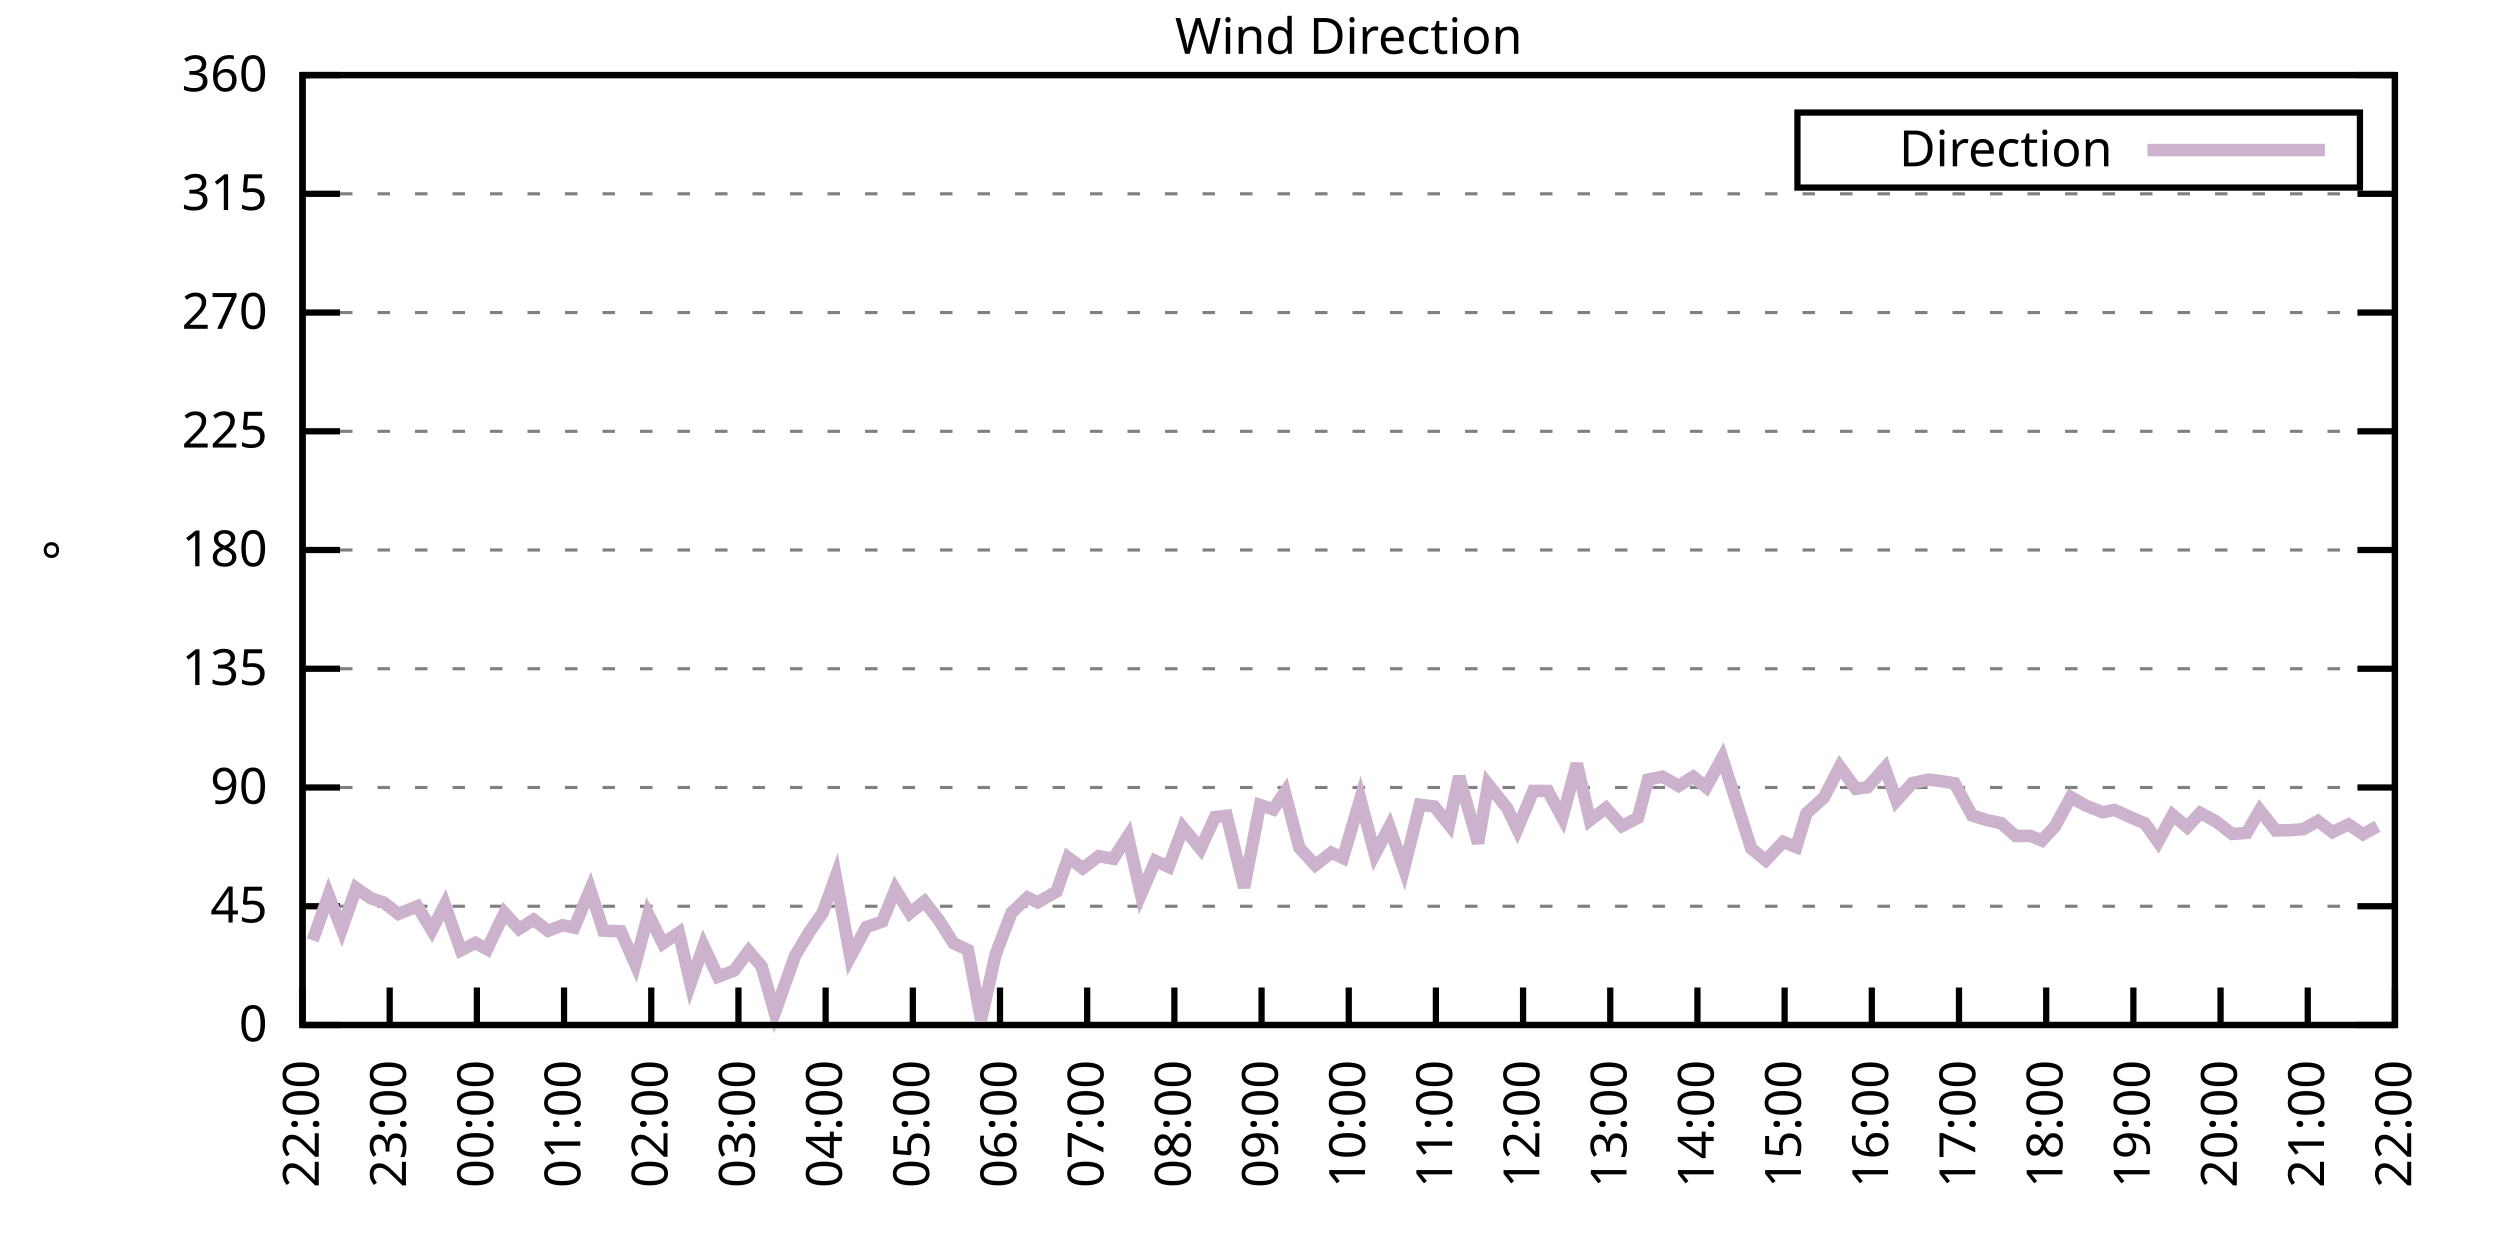
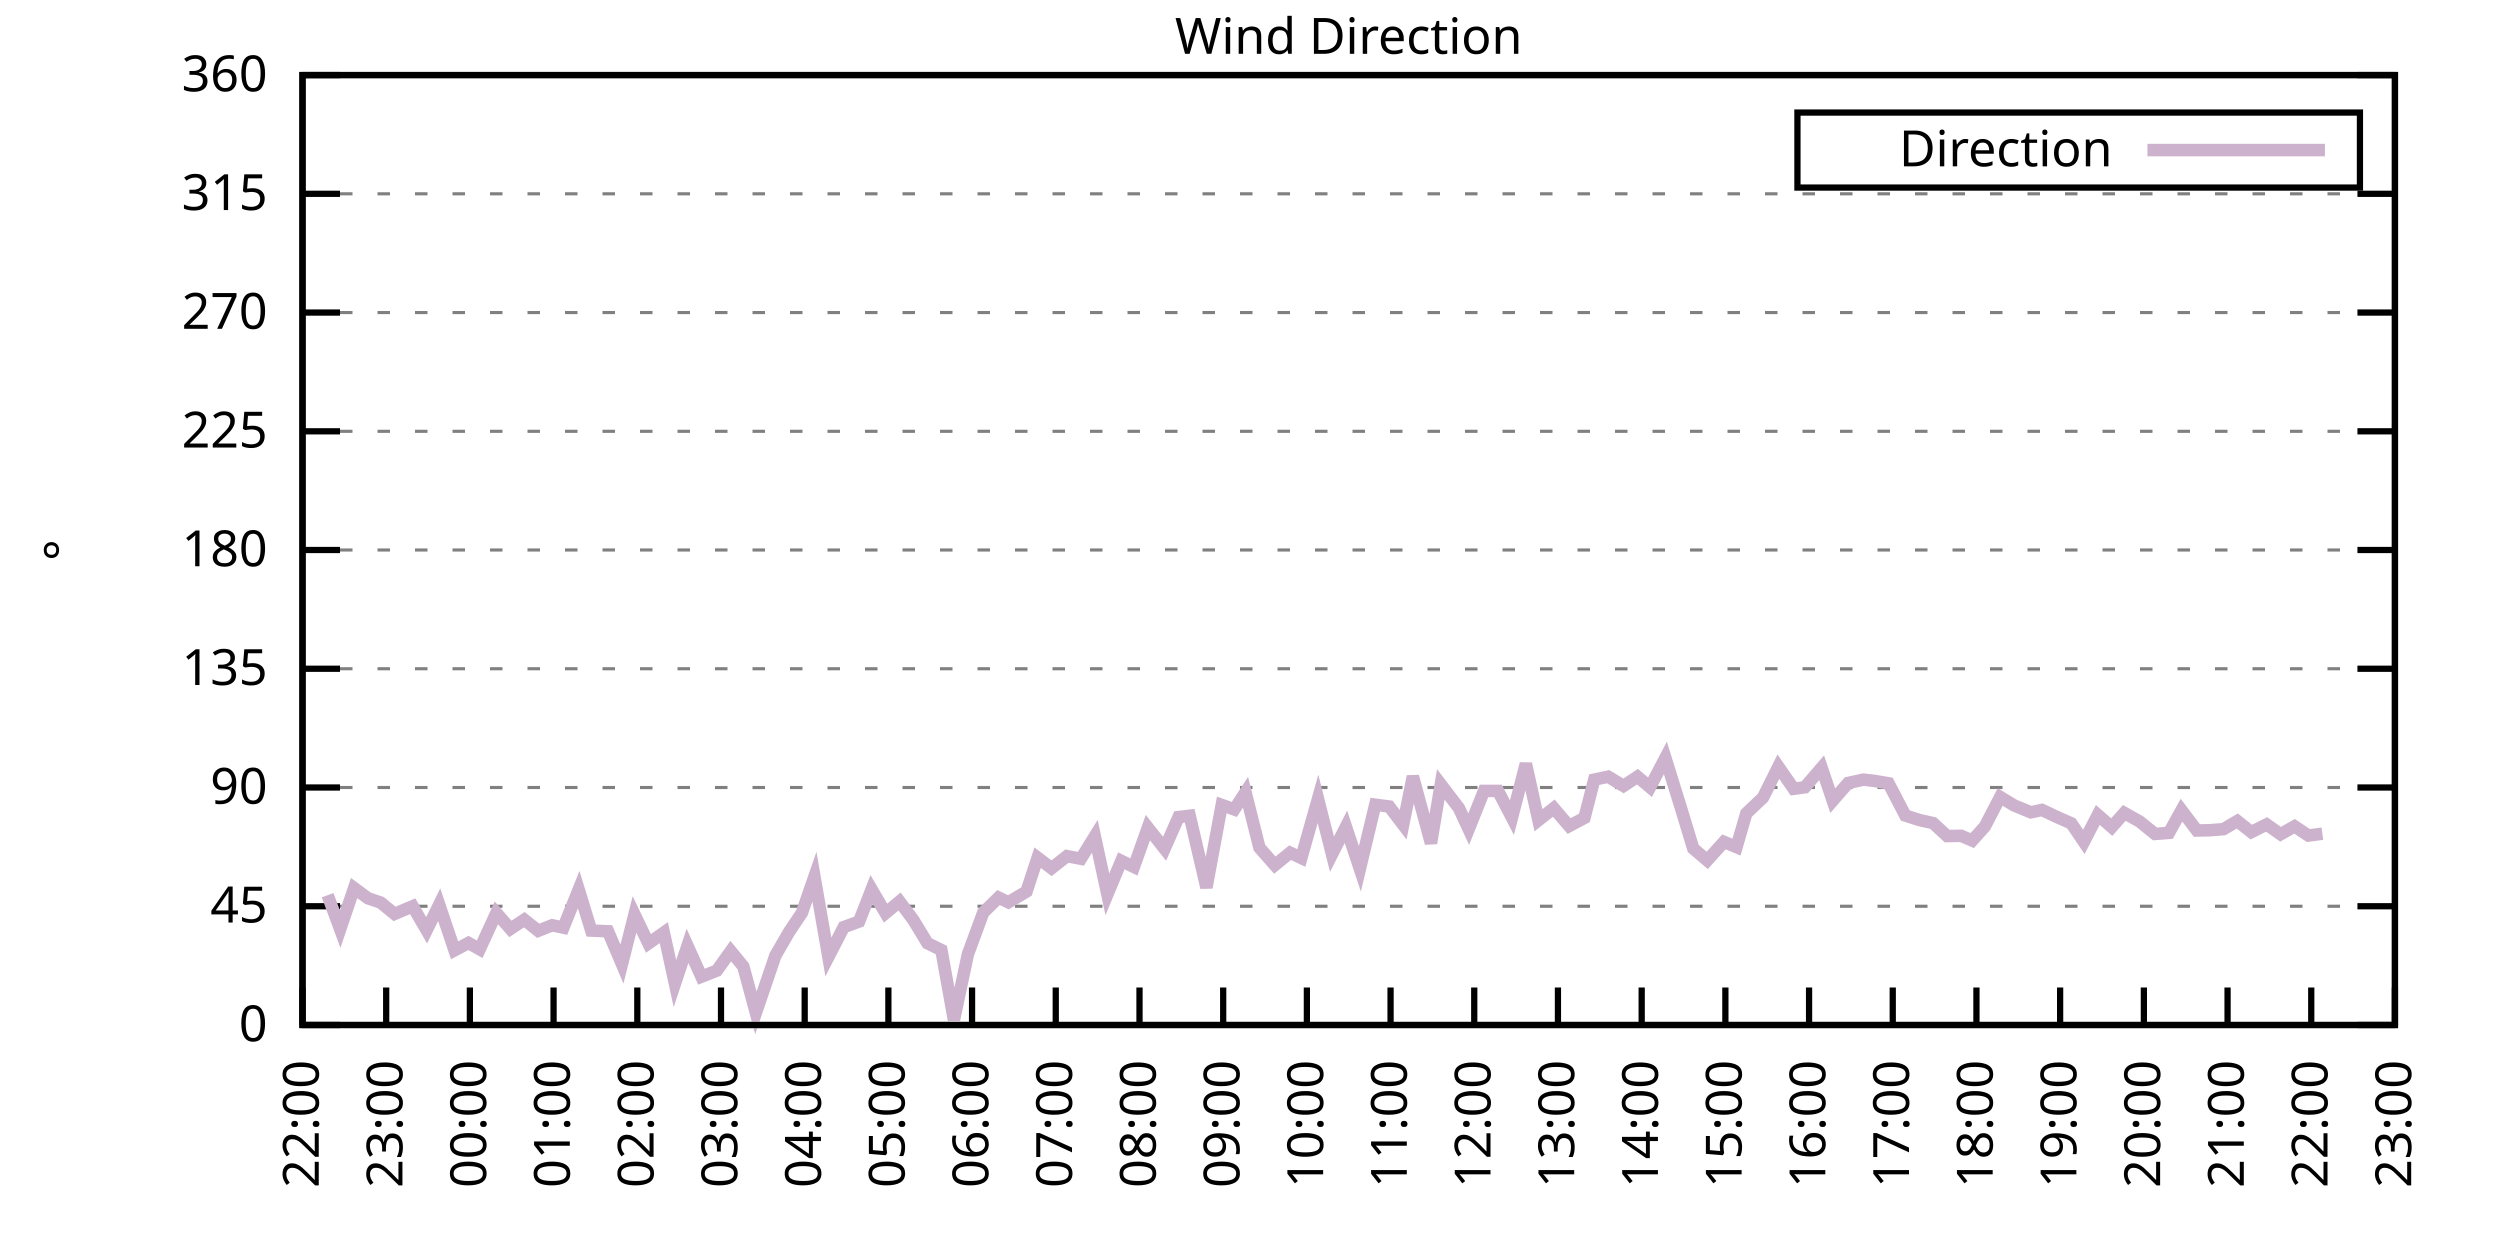
<svg xmlns="http://www.w3.org/2000/svg" xmlns:xlink="http://www.w3.org/1999/xlink" width="400" height="200" viewBox="0 0 400 200">
  <g id="gnuplot_canvas">
    <rect x="0" y="0" width="400" height="200" fill="none" />
    <defs>
      <circle id="gpDot" r="0.5" stroke-width="0.5" stroke="currentColor" />
      <path id="gpPt0" stroke-width="0.333" stroke="currentColor" d="M-1,0 h2 M0,-1 v2" />
      <path id="gpPt1" stroke-width="0.333" stroke="currentColor" d="M-1,-1 L1,1 M1,-1 L-1,1" />
      <path id="gpPt2" stroke-width="0.333" stroke="currentColor" d="M-1,0 L1,0 M0,-1 L0,1 M-1,-1 L1,1 M-1,1 L1,-1" />
      <rect id="gpPt3" stroke-width="0.333" stroke="currentColor" x="-1" y="-1" width="2" height="2" />
      <rect id="gpPt4" stroke-width="0.333" stroke="currentColor" fill="currentColor" x="-1" y="-1" width="2" height="2" />
      <circle id="gpPt5" stroke-width="0.333" stroke="currentColor" cx="0" cy="0" r="1" />
      <use xlink:href="#gpPt5" id="gpPt6" fill="currentColor" stroke="none" />
      <path id="gpPt7" stroke-width="0.333" stroke="currentColor" d="M0,-1.33 L-1.33,0.67 L1.33,0.67 z" />
      <use xlink:href="#gpPt7" id="gpPt8" fill="currentColor" stroke="none" />
      <use xlink:href="#gpPt7" id="gpPt9" stroke="currentColor" transform="rotate(180)" />
      <use xlink:href="#gpPt9" id="gpPt10" fill="currentColor" stroke="none" />
      <use xlink:href="#gpPt3" id="gpPt11" stroke="currentColor" transform="rotate(45)" />
      <use xlink:href="#gpPt11" id="gpPt12" fill="currentColor" stroke="none" />
      <path id="gpPt13" stroke-width="0.333" stroke="currentColor" d="M0,1.330 L1.265,0.411 L0.782,-1.067 L-0.782,-1.076 L-1.265,0.411 z" />
      <use xlink:href="#gpPt13" id="gpPt14" fill="currentColor" stroke="none" />
      <filter id="textbox" filterUnits="objectBoundingBox" x="0" y="0" height="1" width="1">
        <feFlood flood-color="white" flood-opacity="1" result="bgnd" />
        <feComposite in="SourceGraphic" in2="bgnd" operator="atop" />
      </filter>
      <filter id="greybox" filterUnits="objectBoundingBox" x="0" y="0" height="1" width="1">
        <feFlood flood-color="lightgrey" flood-opacity="1" result="grey" />
        <feComposite in="SourceGraphic" in2="grey" operator="atop" />
      </filter>
    </defs>
    <g fill="none" color="white" stroke="currentColor" stroke-width="1.00" stroke-linecap="butt" stroke-linejoin="miter">
</g>
    <g fill="none" color="black" stroke="currentColor" stroke-width="1.00" stroke-linecap="butt" stroke-linejoin="miter">
      <g stroke="none" shape-rendering="crispEdges">
        <polygon fill="rgb(255, 255, 255)" points="48.40,164.00 383.18,164.00 383.18,12.02 48.40,12.02 " />
      </g>
    </g>
    <g fill="none" color="black" stroke="currentColor" stroke-width="1.00" stroke-linecap="butt" stroke-linejoin="miter">
</g>
    <g fill="none" color="black" stroke="black" stroke-width="0.50" stroke-linecap="butt" stroke-linejoin="miter">
</g>
    <g fill="none" color="gray" stroke="currentColor" stroke-width="0.50" stroke-linecap="butt" stroke-linejoin="miter">
      <path stroke="gray" stroke-dasharray="2,4" class="gridline" d="M48.40,164.00 L383.19,164.00  " />
    </g>
    <g fill="none" color="gray" stroke="gray" stroke-width="1.00" stroke-linecap="butt" stroke-linejoin="miter">
</g>
    <g fill="none" color="black" stroke="currentColor" stroke-width="1.00" stroke-linecap="butt" stroke-linejoin="miter">
      <path stroke="black" d="M48.40,164.00 L54.40,164.00 M383.19,164.00 L377.19,164.00  " />
      <g transform="translate(42.80,166.60)" stroke="none" fill="black" font-family="Sans" font-size="8.00" text-anchor="end">
        <text>
          <tspan font-family="Sans"> 0</tspan>
        </text>
      </g>
    </g>
    <g fill="none" color="black" stroke="currentColor" stroke-width="1.00" stroke-linecap="butt" stroke-linejoin="miter">
</g>
    <g fill="none" color="black" stroke="black" stroke-width="0.50" stroke-linecap="butt" stroke-linejoin="miter">
</g>
    <g fill="none" color="gray" stroke="currentColor" stroke-width="0.50" stroke-linecap="butt" stroke-linejoin="miter">
      <path stroke="gray" stroke-dasharray="2,4" class="gridline" d="M48.40,145.00 L383.19,145.00  " />
    </g>
    <g fill="none" color="gray" stroke="gray" stroke-width="1.00" stroke-linecap="butt" stroke-linejoin="miter">
</g>
    <g fill="none" color="black" stroke="currentColor" stroke-width="1.00" stroke-linecap="butt" stroke-linejoin="miter">
      <path stroke="black" d="M48.40,145.00 L54.40,145.00 M383.19,145.00 L377.19,145.00  " />
      <g transform="translate(42.80,147.60)" stroke="none" fill="black" font-family="Sans" font-size="8.00" text-anchor="end">
        <text>
          <tspan font-family="Sans"> 45</tspan>
        </text>
      </g>
    </g>
    <g fill="none" color="black" stroke="currentColor" stroke-width="1.00" stroke-linecap="butt" stroke-linejoin="miter">
</g>
    <g fill="none" color="black" stroke="black" stroke-width="0.50" stroke-linecap="butt" stroke-linejoin="miter">
</g>
    <g fill="none" color="gray" stroke="currentColor" stroke-width="0.50" stroke-linecap="butt" stroke-linejoin="miter">
      <path stroke="gray" stroke-dasharray="2,4" class="gridline" d="M48.40,126.00 L383.19,126.00  " />
    </g>
    <g fill="none" color="gray" stroke="gray" stroke-width="1.00" stroke-linecap="butt" stroke-linejoin="miter">
</g>
    <g fill="none" color="black" stroke="currentColor" stroke-width="1.00" stroke-linecap="butt" stroke-linejoin="miter">
      <path stroke="black" d="M48.40,126.00 L54.40,126.00 M383.19,126.00 L377.19,126.00  " />
      <g transform="translate(42.80,128.60)" stroke="none" fill="black" font-family="Sans" font-size="8.00" text-anchor="end">
        <text>
          <tspan font-family="Sans"> 90</tspan>
        </text>
      </g>
    </g>
    <g fill="none" color="black" stroke="currentColor" stroke-width="1.00" stroke-linecap="butt" stroke-linejoin="miter">
</g>
    <g fill="none" color="black" stroke="black" stroke-width="0.50" stroke-linecap="butt" stroke-linejoin="miter">
</g>
    <g fill="none" color="gray" stroke="currentColor" stroke-width="0.50" stroke-linecap="butt" stroke-linejoin="miter">
      <path stroke="gray" stroke-dasharray="2,4" class="gridline" d="M48.40,107.00 L383.19,107.00  " />
    </g>
    <g fill="none" color="gray" stroke="gray" stroke-width="1.00" stroke-linecap="butt" stroke-linejoin="miter">
</g>
    <g fill="none" color="black" stroke="currentColor" stroke-width="1.00" stroke-linecap="butt" stroke-linejoin="miter">
      <path stroke="black" d="M48.40,107.00 L54.40,107.00 M383.19,107.00 L377.19,107.00  " />
      <g transform="translate(42.80,109.60)" stroke="none" fill="black" font-family="Sans" font-size="8.00" text-anchor="end">
        <text>
          <tspan font-family="Sans"> 135</tspan>
        </text>
      </g>
    </g>
    <g fill="none" color="black" stroke="currentColor" stroke-width="1.00" stroke-linecap="butt" stroke-linejoin="miter">
</g>
    <g fill="none" color="black" stroke="black" stroke-width="0.50" stroke-linecap="butt" stroke-linejoin="miter">
</g>
    <g fill="none" color="gray" stroke="currentColor" stroke-width="0.50" stroke-linecap="butt" stroke-linejoin="miter">
      <path stroke="gray" stroke-dasharray="2,4" class="gridline" d="M48.40,88.00 L383.19,88.00  " />
    </g>
    <g fill="none" color="gray" stroke="gray" stroke-width="1.00" stroke-linecap="butt" stroke-linejoin="miter">
</g>
    <g fill="none" color="black" stroke="currentColor" stroke-width="1.00" stroke-linecap="butt" stroke-linejoin="miter">
      <path stroke="black" d="M48.40,88.00 L54.40,88.00 M383.19,88.00 L377.19,88.00  " />
      <g transform="translate(42.80,90.60)" stroke="none" fill="black" font-family="Sans" font-size="8.00" text-anchor="end">
        <text>
          <tspan font-family="Sans"> 180</tspan>
        </text>
      </g>
    </g>
    <g fill="none" color="black" stroke="currentColor" stroke-width="1.00" stroke-linecap="butt" stroke-linejoin="miter">
</g>
    <g fill="none" color="black" stroke="black" stroke-width="0.50" stroke-linecap="butt" stroke-linejoin="miter">
</g>
    <g fill="none" color="gray" stroke="currentColor" stroke-width="0.50" stroke-linecap="butt" stroke-linejoin="miter">
      <path stroke="gray" stroke-dasharray="2,4" class="gridline" d="M48.40,69.01 L383.19,69.01  " />
    </g>
    <g fill="none" color="gray" stroke="gray" stroke-width="1.00" stroke-linecap="butt" stroke-linejoin="miter">
</g>
    <g fill="none" color="black" stroke="currentColor" stroke-width="1.00" stroke-linecap="butt" stroke-linejoin="miter">
      <path stroke="black" d="M48.40,69.01 L54.40,69.01 M383.19,69.01 L377.19,69.01  " />
      <g transform="translate(42.80,71.61)" stroke="none" fill="black" font-family="Sans" font-size="8.00" text-anchor="end">
        <text>
          <tspan font-family="Sans"> 225</tspan>
        </text>
      </g>
    </g>
    <g fill="none" color="black" stroke="currentColor" stroke-width="1.00" stroke-linecap="butt" stroke-linejoin="miter">
</g>
    <g fill="none" color="black" stroke="black" stroke-width="0.50" stroke-linecap="butt" stroke-linejoin="miter">
</g>
    <g fill="none" color="gray" stroke="currentColor" stroke-width="0.50" stroke-linecap="butt" stroke-linejoin="miter">
      <path stroke="gray" stroke-dasharray="2,4" class="gridline" d="M48.40,50.01 L383.19,50.01  " />
    </g>
    <g fill="none" color="gray" stroke="gray" stroke-width="1.00" stroke-linecap="butt" stroke-linejoin="miter">
</g>
    <g fill="none" color="black" stroke="currentColor" stroke-width="1.00" stroke-linecap="butt" stroke-linejoin="miter">
      <path stroke="black" d="M48.40,50.01 L54.40,50.01 M383.19,50.01 L377.19,50.01  " />
      <g transform="translate(42.80,52.61)" stroke="none" fill="black" font-family="Sans" font-size="8.00" text-anchor="end">
        <text>
          <tspan font-family="Sans"> 270</tspan>
        </text>
      </g>
    </g>
    <g fill="none" color="black" stroke="currentColor" stroke-width="1.00" stroke-linecap="butt" stroke-linejoin="miter">
</g>
    <g fill="none" color="black" stroke="black" stroke-width="0.50" stroke-linecap="butt" stroke-linejoin="miter">
</g>
    <g fill="none" color="gray" stroke="currentColor" stroke-width="0.50" stroke-linecap="butt" stroke-linejoin="miter">
      <path stroke="gray" stroke-dasharray="2,4" class="gridline" d="M48.40,31.01 L383.19,31.01  " />
    </g>
    <g fill="none" color="gray" stroke="gray" stroke-width="1.00" stroke-linecap="butt" stroke-linejoin="miter">
</g>
    <g fill="none" color="black" stroke="currentColor" stroke-width="1.00" stroke-linecap="butt" stroke-linejoin="miter">
      <path stroke="black" d="M48.40,31.01 L54.40,31.01 M383.19,31.01 L377.19,31.01  " />
      <g transform="translate(42.80,33.61)" stroke="none" fill="black" font-family="Sans" font-size="8.00" text-anchor="end">
        <text>
          <tspan font-family="Sans"> 315</tspan>
        </text>
      </g>
    </g>
    <g fill="none" color="black" stroke="currentColor" stroke-width="1.00" stroke-linecap="butt" stroke-linejoin="miter">
</g>
    <g fill="none" color="black" stroke="black" stroke-width="0.50" stroke-linecap="butt" stroke-linejoin="miter">
</g>
    <g fill="none" color="gray" stroke="currentColor" stroke-width="0.50" stroke-linecap="butt" stroke-linejoin="miter">
      <path stroke="gray" stroke-dasharray="2,4" class="gridline" d="M48.40,12.01 L383.19,12.01  " />
    </g>
    <g fill="none" color="gray" stroke="gray" stroke-width="1.00" stroke-linecap="butt" stroke-linejoin="miter">
</g>
    <g fill="none" color="black" stroke="currentColor" stroke-width="1.00" stroke-linecap="butt" stroke-linejoin="miter">
      <path stroke="black" d="M48.40,12.01 L54.40,12.01 M383.19,12.01 L377.19,12.01  " />
      <g transform="translate(42.80,14.61)" stroke="none" fill="black" font-family="Sans" font-size="8.00" text-anchor="end">
        <text>
          <tspan font-family="Sans"> 360</tspan>
        </text>
      </g>
    </g>
    <g fill="none" color="black" stroke="currentColor" stroke-width="1.00" stroke-linecap="butt" stroke-linejoin="miter">
      <path stroke="black" d="M48.40,164.00 L48.40,158.00  " />
      <g transform="translate(51.00,169.60) rotate(270.00)" stroke="none" fill="black" font-family="Sans" font-size="8.00" text-anchor="end">
        <text>
          <tspan font-family="Sans">22:00</tspan>
        </text>
      </g>
    </g>
    <g fill="none" color="black" stroke="currentColor" stroke-width="1.00" stroke-linecap="butt" stroke-linejoin="miter">
-       <path stroke="black" d="M62.35,164.00 L62.35,158.00  " />
-       <g transform="translate(64.95,169.60) rotate(270.00)" stroke="none" fill="black" font-family="Sans" font-size="8.00" text-anchor="end">
+       <path stroke="black" d="M61.79,164.00 L61.79,158.00  " />
+       <g transform="translate(64.39,169.60) rotate(270.00)" stroke="none" fill="black" font-family="Sans" font-size="8.00" text-anchor="end">
        <text>
          <tspan font-family="Sans">23:00</tspan>
        </text>
      </g>
    </g>
    <g fill="none" color="black" stroke="currentColor" stroke-width="1.00" stroke-linecap="butt" stroke-linejoin="miter">
-       <path stroke="black" d="M76.30,164.00 L76.30,158.00  " />
-       <g transform="translate(78.90,169.60) rotate(270.00)" stroke="none" fill="black" font-family="Sans" font-size="8.00" text-anchor="end">
+       <path stroke="black" d="M75.18,164.00 L75.18,158.00  " />
+       <g transform="translate(77.78,169.60) rotate(270.00)" stroke="none" fill="black" font-family="Sans" font-size="8.00" text-anchor="end">
        <text>
          <tspan font-family="Sans">00:00</tspan>
        </text>
      </g>
    </g>
    <g fill="none" color="black" stroke="currentColor" stroke-width="1.00" stroke-linecap="butt" stroke-linejoin="miter">
-       <path stroke="black" d="M90.25,164.00 L90.25,158.00  " />
-       <g transform="translate(92.85,169.60) rotate(270.00)" stroke="none" fill="black" font-family="Sans" font-size="8.00" text-anchor="end">
+       <path stroke="black" d="M88.57,164.00 L88.57,158.00  " />
+       <g transform="translate(91.17,169.60) rotate(270.00)" stroke="none" fill="black" font-family="Sans" font-size="8.00" text-anchor="end">
        <text>
          <tspan font-family="Sans">01:00</tspan>
        </text>
      </g>
    </g>
    <g fill="none" color="black" stroke="currentColor" stroke-width="1.00" stroke-linecap="butt" stroke-linejoin="miter">
-       <path stroke="black" d="M104.20,164.00 L104.20,158.00  " />
-       <g transform="translate(106.80,169.60) rotate(270.00)" stroke="none" fill="black" font-family="Sans" font-size="8.00" text-anchor="end">
+       <path stroke="black" d="M101.97,164.00 L101.97,158.00  " />
+       <g transform="translate(104.57,169.60) rotate(270.00)" stroke="none" fill="black" font-family="Sans" font-size="8.00" text-anchor="end">
        <text>
          <tspan font-family="Sans">02:00</tspan>
        </text>
      </g>
    </g>
    <g fill="none" color="black" stroke="currentColor" stroke-width="1.00" stroke-linecap="butt" stroke-linejoin="miter">
-       <path stroke="black" d="M118.15,164.00 L118.15,158.00  " />
-       <g transform="translate(120.75,169.60) rotate(270.00)" stroke="none" fill="black" font-family="Sans" font-size="8.00" text-anchor="end">
+       <path stroke="black" d="M115.36,164.00 L115.36,158.00  " />
+       <g transform="translate(117.96,169.60) rotate(270.00)" stroke="none" fill="black" font-family="Sans" font-size="8.00" text-anchor="end">
        <text>
          <tspan font-family="Sans">03:00</tspan>
        </text>
      </g>
    </g>
    <g fill="none" color="black" stroke="currentColor" stroke-width="1.00" stroke-linecap="butt" stroke-linejoin="miter">
-       <path stroke="black" d="M132.10,164.00 L132.10,158.00  " />
-       <g transform="translate(134.70,169.60) rotate(270.00)" stroke="none" fill="black" font-family="Sans" font-size="8.00" text-anchor="end">
+       <path stroke="black" d="M128.75,164.00 L128.75,158.00  " />
+       <g transform="translate(131.35,169.60) rotate(270.00)" stroke="none" fill="black" font-family="Sans" font-size="8.00" text-anchor="end">
        <text>
          <tspan font-family="Sans">04:00</tspan>
        </text>
      </g>
    </g>
    <g fill="none" color="black" stroke="currentColor" stroke-width="1.00" stroke-linecap="butt" stroke-linejoin="miter">
-       <path stroke="black" d="M146.05,164.00 L146.05,158.00  " />
-       <g transform="translate(148.65,169.60) rotate(270.00)" stroke="none" fill="black" font-family="Sans" font-size="8.00" text-anchor="end">
+       <path stroke="black" d="M142.14,164.00 L142.14,158.00  " />
+       <g transform="translate(144.74,169.60) rotate(270.00)" stroke="none" fill="black" font-family="Sans" font-size="8.00" text-anchor="end">
        <text>
          <tspan font-family="Sans">05:00</tspan>
        </text>
      </g>
    </g>
    <g fill="none" color="black" stroke="currentColor" stroke-width="1.00" stroke-linecap="butt" stroke-linejoin="miter">
-       <path stroke="black" d="M160.00,164.00 L160.00,158.00  " />
-       <g transform="translate(162.60,169.60) rotate(270.00)" stroke="none" fill="black" font-family="Sans" font-size="8.00" text-anchor="end">
+       <path stroke="black" d="M155.53,164.00 L155.53,158.00  " />
+       <g transform="translate(158.13,169.60) rotate(270.00)" stroke="none" fill="black" font-family="Sans" font-size="8.00" text-anchor="end">
        <text>
          <tspan font-family="Sans">06:00</tspan>
        </text>
      </g>
    </g>
    <g fill="none" color="black" stroke="currentColor" stroke-width="1.00" stroke-linecap="butt" stroke-linejoin="miter">
-       <path stroke="black" d="M173.95,164.00 L173.95,158.00  " />
-       <g transform="translate(176.55,169.60) rotate(270.00)" stroke="none" fill="black" font-family="Sans" font-size="8.00" text-anchor="end">
+       <path stroke="black" d="M168.92,164.00 L168.92,158.00  " />
+       <g transform="translate(171.52,169.60) rotate(270.00)" stroke="none" fill="black" font-family="Sans" font-size="8.00" text-anchor="end">
        <text>
          <tspan font-family="Sans">07:00</tspan>
        </text>
      </g>
    </g>
    <g fill="none" color="black" stroke="currentColor" stroke-width="1.00" stroke-linecap="butt" stroke-linejoin="miter">
-       <path stroke="black" d="M187.90,164.00 L187.90,158.00  " />
-       <g transform="translate(190.50,169.60) rotate(270.00)" stroke="none" fill="black" font-family="Sans" font-size="8.00" text-anchor="end">
+       <path stroke="black" d="M182.32,164.00 L182.32,158.00  " />
+       <g transform="translate(184.92,169.60) rotate(270.00)" stroke="none" fill="black" font-family="Sans" font-size="8.00" text-anchor="end">
        <text>
          <tspan font-family="Sans">08:00</tspan>
        </text>
      </g>
    </g>
    <g fill="none" color="black" stroke="currentColor" stroke-width="1.00" stroke-linecap="butt" stroke-linejoin="miter">
-       <path stroke="black" d="M201.85,164.00 L201.85,158.00  " />
-       <g transform="translate(204.45,169.60) rotate(270.00)" stroke="none" fill="black" font-family="Sans" font-size="8.00" text-anchor="end">
+       <path stroke="black" d="M195.71,164.00 L195.71,158.00  " />
+       <g transform="translate(198.31,169.60) rotate(270.00)" stroke="none" fill="black" font-family="Sans" font-size="8.00" text-anchor="end">
        <text>
          <tspan font-family="Sans">09:00</tspan>
        </text>
      </g>
    </g>
    <g fill="none" color="black" stroke="currentColor" stroke-width="1.00" stroke-linecap="butt" stroke-linejoin="miter">
-       <path stroke="black" d="M215.80,164.00 L215.80,158.00  " />
-       <g transform="translate(218.40,169.60) rotate(270.00)" stroke="none" fill="black" font-family="Sans" font-size="8.00" text-anchor="end">
+       <path stroke="black" d="M209.10,164.00 L209.10,158.00  " />
+       <g transform="translate(211.70,169.60) rotate(270.00)" stroke="none" fill="black" font-family="Sans" font-size="8.00" text-anchor="end">
        <text>
          <tspan font-family="Sans">10:00</tspan>
        </text>
      </g>
    </g>
    <g fill="none" color="black" stroke="currentColor" stroke-width="1.00" stroke-linecap="butt" stroke-linejoin="miter">
-       <path stroke="black" d="M229.74,164.00 L229.74,158.00  " />
-       <g transform="translate(232.34,169.60) rotate(270.00)" stroke="none" fill="black" font-family="Sans" font-size="8.00" text-anchor="end">
+       <path stroke="black" d="M222.49,164.00 L222.49,158.00  " />
+       <g transform="translate(225.09,169.60) rotate(270.00)" stroke="none" fill="black" font-family="Sans" font-size="8.00" text-anchor="end">
        <text>
          <tspan font-family="Sans">11:00</tspan>
        </text>
      </g>
    </g>
    <g fill="none" color="black" stroke="currentColor" stroke-width="1.00" stroke-linecap="butt" stroke-linejoin="miter">
-       <path stroke="black" d="M243.69,164.00 L243.69,158.00  " />
-       <g transform="translate(246.29,169.60) rotate(270.00)" stroke="none" fill="black" font-family="Sans" font-size="8.00" text-anchor="end">
+       <path stroke="black" d="M235.88,164.00 L235.88,158.00  " />
+       <g transform="translate(238.48,169.60) rotate(270.00)" stroke="none" fill="black" font-family="Sans" font-size="8.00" text-anchor="end">
        <text>
          <tspan font-family="Sans">12:00</tspan>
        </text>
      </g>
    </g>
    <g fill="none" color="black" stroke="currentColor" stroke-width="1.00" stroke-linecap="butt" stroke-linejoin="miter">
-       <path stroke="black" d="M257.64,164.00 L257.64,158.00  " />
-       <g transform="translate(260.24,169.60) rotate(270.00)" stroke="none" fill="black" font-family="Sans" font-size="8.00" text-anchor="end">
+       <path stroke="black" d="M249.27,164.00 L249.27,158.00  " />
+       <g transform="translate(251.87,169.60) rotate(270.00)" stroke="none" fill="black" font-family="Sans" font-size="8.00" text-anchor="end">
        <text>
          <tspan font-family="Sans">13:00</tspan>
        </text>
      </g>
    </g>
    <g fill="none" color="black" stroke="currentColor" stroke-width="1.00" stroke-linecap="butt" stroke-linejoin="miter">
-       <path stroke="black" d="M271.59,164.00 L271.59,158.00  " />
-       <g transform="translate(274.19,169.60) rotate(270.00)" stroke="none" fill="black" font-family="Sans" font-size="8.00" text-anchor="end">
+       <path stroke="black" d="M262.67,164.00 L262.67,158.00  " />
+       <g transform="translate(265.27,169.60) rotate(270.00)" stroke="none" fill="black" font-family="Sans" font-size="8.00" text-anchor="end">
        <text>
          <tspan font-family="Sans">14:00</tspan>
        </text>
      </g>
    </g>
    <g fill="none" color="black" stroke="currentColor" stroke-width="1.00" stroke-linecap="butt" stroke-linejoin="miter">
-       <path stroke="black" d="M285.54,164.00 L285.54,158.00  " />
-       <g transform="translate(288.14,169.60) rotate(270.00)" stroke="none" fill="black" font-family="Sans" font-size="8.00" text-anchor="end">
+       <path stroke="black" d="M276.06,164.00 L276.06,158.00  " />
+       <g transform="translate(278.66,169.60) rotate(270.00)" stroke="none" fill="black" font-family="Sans" font-size="8.00" text-anchor="end">
        <text>
          <tspan font-family="Sans">15:00</tspan>
        </text>
      </g>
    </g>
    <g fill="none" color="black" stroke="currentColor" stroke-width="1.00" stroke-linecap="butt" stroke-linejoin="miter">
-       <path stroke="black" d="M299.49,164.00 L299.49,158.00  " />
-       <g transform="translate(302.09,169.60) rotate(270.00)" stroke="none" fill="black" font-family="Sans" font-size="8.00" text-anchor="end">
+       <path stroke="black" d="M289.45,164.00 L289.45,158.00  " />
+       <g transform="translate(292.05,169.60) rotate(270.00)" stroke="none" fill="black" font-family="Sans" font-size="8.00" text-anchor="end">
        <text>
          <tspan font-family="Sans">16:00</tspan>
        </text>
      </g>
    </g>
    <g fill="none" color="black" stroke="currentColor" stroke-width="1.00" stroke-linecap="butt" stroke-linejoin="miter">
-       <path stroke="black" d="M313.44,164.00 L313.44,158.00  " />
-       <g transform="translate(316.04,169.60) rotate(270.00)" stroke="none" fill="black" font-family="Sans" font-size="8.00" text-anchor="end">
+       <path stroke="black" d="M302.84,164.00 L302.84,158.00  " />
+       <g transform="translate(305.44,169.60) rotate(270.00)" stroke="none" fill="black" font-family="Sans" font-size="8.00" text-anchor="end">
        <text>
          <tspan font-family="Sans">17:00</tspan>
        </text>
      </g>
    </g>
    <g fill="none" color="black" stroke="currentColor" stroke-width="1.00" stroke-linecap="butt" stroke-linejoin="miter">
-       <path stroke="black" d="M327.39,164.00 L327.39,158.00  " />
-       <g transform="translate(329.99,169.60) rotate(270.00)" stroke="none" fill="black" font-family="Sans" font-size="8.00" text-anchor="end">
+       <path stroke="black" d="M316.23,164.00 L316.23,158.00  " />
+       <g transform="translate(318.83,169.60) rotate(270.00)" stroke="none" fill="black" font-family="Sans" font-size="8.00" text-anchor="end">
        <text>
          <tspan font-family="Sans">18:00</tspan>
        </text>
      </g>
    </g>
    <g fill="none" color="black" stroke="currentColor" stroke-width="1.00" stroke-linecap="butt" stroke-linejoin="miter">
-       <path stroke="black" d="M341.34,164.00 L341.34,158.00  " />
-       <g transform="translate(343.94,169.60) rotate(270.00)" stroke="none" fill="black" font-family="Sans" font-size="8.00" text-anchor="end">
+       <path stroke="black" d="M329.62,164.00 L329.62,158.00  " />
+       <g transform="translate(332.22,169.60) rotate(270.00)" stroke="none" fill="black" font-family="Sans" font-size="8.00" text-anchor="end">
        <text>
          <tspan font-family="Sans">19:00</tspan>
        </text>
      </g>
    </g>
    <g fill="none" color="black" stroke="currentColor" stroke-width="1.00" stroke-linecap="butt" stroke-linejoin="miter">
-       <path stroke="black" d="M355.29,164.00 L355.29,158.00  " />
-       <g transform="translate(357.89,169.60) rotate(270.00)" stroke="none" fill="black" font-family="Sans" font-size="8.00" text-anchor="end">
+       <path stroke="black" d="M343.02,164.00 L343.02,158.00  " />
+       <g transform="translate(345.62,169.60) rotate(270.00)" stroke="none" fill="black" font-family="Sans" font-size="8.00" text-anchor="end">
        <text>
          <tspan font-family="Sans">20:00</tspan>
        </text>
      </g>
    </g>
    <g fill="none" color="black" stroke="currentColor" stroke-width="1.00" stroke-linecap="butt" stroke-linejoin="miter">
-       <path stroke="black" d="M369.24,164.00 L369.24,158.00  " />
-       <g transform="translate(371.84,169.60) rotate(270.00)" stroke="none" fill="black" font-family="Sans" font-size="8.00" text-anchor="end">
+       <path stroke="black" d="M356.41,164.00 L356.41,158.00  " />
+       <g transform="translate(359.01,169.60) rotate(270.00)" stroke="none" fill="black" font-family="Sans" font-size="8.00" text-anchor="end">
        <text>
          <tspan font-family="Sans">21:00</tspan>
+         </text>
+       </g>
+     </g>
+     <g fill="none" color="black" stroke="currentColor" stroke-width="1.00" stroke-linecap="butt" stroke-linejoin="miter">
+       <path stroke="black" d="M369.80,164.00 L369.80,158.00  " />
+       <g transform="translate(372.40,169.60) rotate(270.00)" stroke="none" fill="black" font-family="Sans" font-size="8.00" text-anchor="end">
+         <text>
+           <tspan font-family="Sans">22:00</tspan>
        </text>
      </g>
    </g>
    <g fill="none" color="black" stroke="currentColor" stroke-width="1.00" stroke-linecap="butt" stroke-linejoin="miter">
      <path stroke="black" d="M383.19,164.00 L383.19,158.00  " />
      <g transform="translate(385.79,169.60) rotate(270.00)" stroke="none" fill="black" font-family="Sans" font-size="8.00" text-anchor="end">
        <text>
-           <tspan font-family="Sans">22:00</tspan>
+           <tspan font-family="Sans">23:00</tspan>
        </text>
      </g>
    </g>
    <g fill="none" color="black" stroke="currentColor" stroke-width="1.00" stroke-linecap="butt" stroke-linejoin="miter">
</g>
    <g fill="none" color="black" stroke="currentColor" stroke-width="1.00" stroke-linecap="butt" stroke-linejoin="miter">
      <path stroke="black" d="M48.40,12.01 L48.40,164.00 L383.19,164.00 L383.19,12.01 L48.40,12.01 Z  " />
    </g>
    <g fill="none" color="black" stroke="currentColor" stroke-width="1.00" stroke-linecap="butt" stroke-linejoin="miter">
</g>
    <g fill="none" color="black" stroke="currentColor" stroke-width="1.00" stroke-linecap="butt" stroke-linejoin="miter">
      <path stroke="black" d="M287.59,30.01 L287.59,18.01 L377.59,18.01 L377.59,30.01 L287.59,30.01 Z  " />
    </g>
    <g id="Wind_direction_plot_1">
      <g fill="none" color="white" stroke="black" stroke-width="2.00" stroke-linecap="butt" stroke-linejoin="miter">
</g>
      <g fill="none" color="black" stroke="currentColor" stroke-width="2.00" stroke-linecap="butt" stroke-linejoin="miter">
        <g transform="translate(337.99,26.61)" stroke="none" fill="black" font-family="Sans" font-size="8.00" text-anchor="end">
          <text>
            <tspan font-family="Sans">Direction</tspan>
          </text>
        </g>
      </g>
      <g fill="none" color="black" stroke="currentColor" stroke-width="2.00" stroke-linecap="butt" stroke-linejoin="miter">
-         <path stroke="rgb(204, 178, 204)" d="M343.59,24.01 L371.99,24.01 M50.03,150.45 L52.58,143.23 L54.68,148.67 L57.00,142.09 L59.33,143.73 L61.42,144.41   L63.74,146.23 L66.77,145.00 L69.09,148.84 L71.18,144.75 L73.74,152.05 L76.07,150.87 L77.93,151.88 L80.72,146.06   L83.04,148.63 L85.37,147.15 L87.69,148.93 L90.02,148.04 L91.88,148.42 L94.43,142.34 L96.53,148.89 L99.32,149.01   L101.64,154.25 L103.73,146.31 L106.06,150.95 L108.62,149.22 L110.48,157.37 L112.57,151.33 L114.89,156.27 L117.45,155.30   L119.78,152.18 L121.87,154.63 L123.96,162.06 L127.22,152.90 L129.54,149.05 L131.63,146.06 L133.72,140.27 L136.05,153.11   L138.61,148.34 L141.16,147.45 L143.26,142.30 L145.58,146.10 L147.91,144.24 L150.23,147.24 L152.56,150.91 L154.88,152.01   L156.97,163.20 L159.30,152.69 L161.86,146.01 L164.41,143.61 L166.04,144.37 L169.06,142.64 L170.92,137.23 L173.25,138.92   L175.81,136.98 L178.13,137.40 L180.46,133.81 L182.55,143.10 L184.87,137.74 L186.97,138.71 L189.29,132.42 L192.08,135.80   L194.41,130.73 L196.27,130.52 L199.06,142.00 L201.61,128.79 L203.71,129.51 L205.57,126.76 L207.89,135.63 L210.45,138.42   L213.01,136.43 L214.87,137.28 L217.65,127.82 L219.98,136.68 L222.30,132.29 L224.63,139.01 L227.19,128.75 L229.51,129.04   L231.84,131.96 L233.46,124.23 L236.49,134.91 L238.11,125.50 L241.14,129.30 L242.76,132.67 L245.32,126.55 L247.65,126.55   L249.97,130.82 L252.30,122.20 L254.39,131.24 L256.95,129.30 L259.50,132.17 L262.06,130.86 L263.69,124.74 L266.01,124.27   L268.57,125.75 L270.90,124.27 L272.99,125.96 L275.55,121.27 L278.10,129.17 L280.20,135.76 L282.52,137.66 L285.31,134.70   L287.40,135.54 L289.03,130.14 L291.82,127.61 L294.38,122.67 L296.94,126.21 L298.80,125.96 L301.58,122.84 L303.44,128.11   L306.00,125.28 L308.56,124.74 L310.42,124.95 L312.74,125.33 L315.53,130.48 L317.86,131.20 L320.18,131.70 L322.51,133.77   L324.83,133.73 L326.69,134.49 L328.79,132.25 L331.34,127.52 L333.67,128.87 L336.46,129.97 L338.32,129.59 L340.64,130.65   L343.20,131.74 L345.29,134.70 L347.62,130.39 L349.94,132.34 L352.04,130.06 L354.59,131.45 L357.15,133.43 L359.48,133.26   L361.57,129.63 L364.13,132.88 L366.22,132.84 L368.54,132.67 L370.87,131.36 L373.19,133.14 L375.75,131.91 L378.08,133.48   L380.40,132.21  " />
+         <path stroke="rgb(204, 178, 204)" d="M343.59,24.01 L371.99,24.01 M52.42,143.23 L54.43,148.67 L56.66,142.09 L58.89,143.73 L60.90,144.41 L63.13,146.23   L66.03,145.00 L68.26,148.84 L70.27,144.75 L72.73,152.05 L74.96,150.87 L76.75,151.88 L79.42,146.06 L81.66,148.63   L83.89,147.15 L86.12,148.93 L88.35,148.04 L90.14,148.42 L92.59,142.34 L94.60,148.89 L97.28,149.01 L99.51,154.25   L101.52,146.31 L103.75,150.95 L106.21,149.22 L107.99,157.37 L110.00,151.33 L112.23,156.27 L114.69,155.30 L116.92,152.18   L118.93,154.63 L120.94,162.06 L124.06,152.90 L126.29,149.05 L128.30,146.06 L130.31,140.27 L132.54,153.11 L135.00,148.34   L137.45,147.45 L139.46,142.30 L141.69,146.10 L143.93,144.24 L146.16,147.24 L148.39,150.91 L150.62,152.01 L152.63,163.20   L154.86,152.69 L157.32,146.01 L159.77,143.61 L161.34,144.37 L164.24,142.64 L166.02,137.23 L168.25,138.92 L170.71,136.98   L172.94,137.40 L175.17,133.81 L177.18,143.10 L179.41,137.74 L181.42,138.71 L183.66,132.42 L186.33,135.80 L188.57,130.73   L190.35,130.52 L193.03,142.00 L195.48,128.79 L197.49,129.51 L199.28,126.76 L201.51,135.63 L203.97,138.42 L206.42,136.43   L208.21,137.28 L210.88,127.82 L213.12,136.68 L215.35,132.29 L217.58,139.01 L220.04,128.75 L222.27,129.04 L224.50,131.96   L226.06,124.23 L228.96,134.91 L230.53,125.50 L233.43,129.30 L234.99,132.67 L237.44,126.55 L239.68,126.55 L241.91,130.82   L244.14,122.20 L246.15,131.24 L248.60,129.30 L251.06,132.17 L253.51,130.86 L255.08,124.74 L257.31,124.27 L259.76,125.75   L262.00,124.27 L264.00,125.96 L266.46,121.27 L268.92,129.17 L270.92,135.76 L273.16,137.66 L275.83,134.70 L277.84,135.54   L279.41,130.14 L282.08,127.61 L284.54,122.67 L286.99,126.21 L288.78,125.96 L291.46,122.84 L293.24,128.11 L295.70,125.28   L298.15,124.74 L299.94,124.95 L302.17,125.33 L304.85,130.48 L307.08,131.20 L309.31,131.70 L311.54,133.77 L313.78,133.73   L315.56,134.49 L317.57,132.25 L320.03,127.52 L322.26,128.87 L324.94,129.97 L326.72,129.59 L328.95,130.65 L331.41,131.74   L333.42,134.70 L335.65,130.39 L337.88,132.34 L339.89,130.06 L342.35,131.45 L344.80,133.43 L347.03,133.26 L349.04,129.63   L351.50,132.88 L353.51,132.84 L355.74,132.67 L357.97,131.36 L360.20,133.14 L362.66,131.91 L364.89,133.48 L367.12,132.21   L369.35,133.69 L371.58,133.39  " />
      </g>
    </g>
    <g fill="none" color="black" stroke="currentColor" stroke-width="2.00" stroke-linecap="butt" stroke-linejoin="miter">
</g>
    <g fill="none" color="black" stroke="black" stroke-width="1.00" stroke-linecap="butt" stroke-linejoin="miter">
</g>
    <g fill="none" color="black" stroke="currentColor" stroke-width="1.00" stroke-linecap="butt" stroke-linejoin="miter">
      <path stroke="black" d="M48.40,12.01 L48.40,164.00 L383.19,164.00 L383.19,12.01 L48.40,12.01 Z  " />
      <g transform="translate(12.80,88.01) rotate(270.00)" stroke="none" fill="black" font-family="Sans" font-size="8.00" text-anchor="middle">
        <text>
          <tspan font-family="Sans">°</tspan>
        </text>
      </g>
    </g>
    <g fill="none" color="black" stroke="currentColor" stroke-width="1.00" stroke-linecap="butt" stroke-linejoin="miter">
</g>
    <g fill="none" color="black" stroke="currentColor" stroke-width="1.00" stroke-linecap="butt" stroke-linejoin="miter">
      <g transform="translate(215.79,8.61)" stroke="none" fill="black" font-family="Sans" font-size="8.00" text-anchor="middle">
        <text>
          <tspan font-family="Sans">Wind Direction</tspan>
        </text>
      </g>
    </g>
    <g fill="none" color="black" stroke="currentColor" stroke-width="1.00" stroke-linecap="butt" stroke-linejoin="miter">
</g>
  </g>
</svg>
